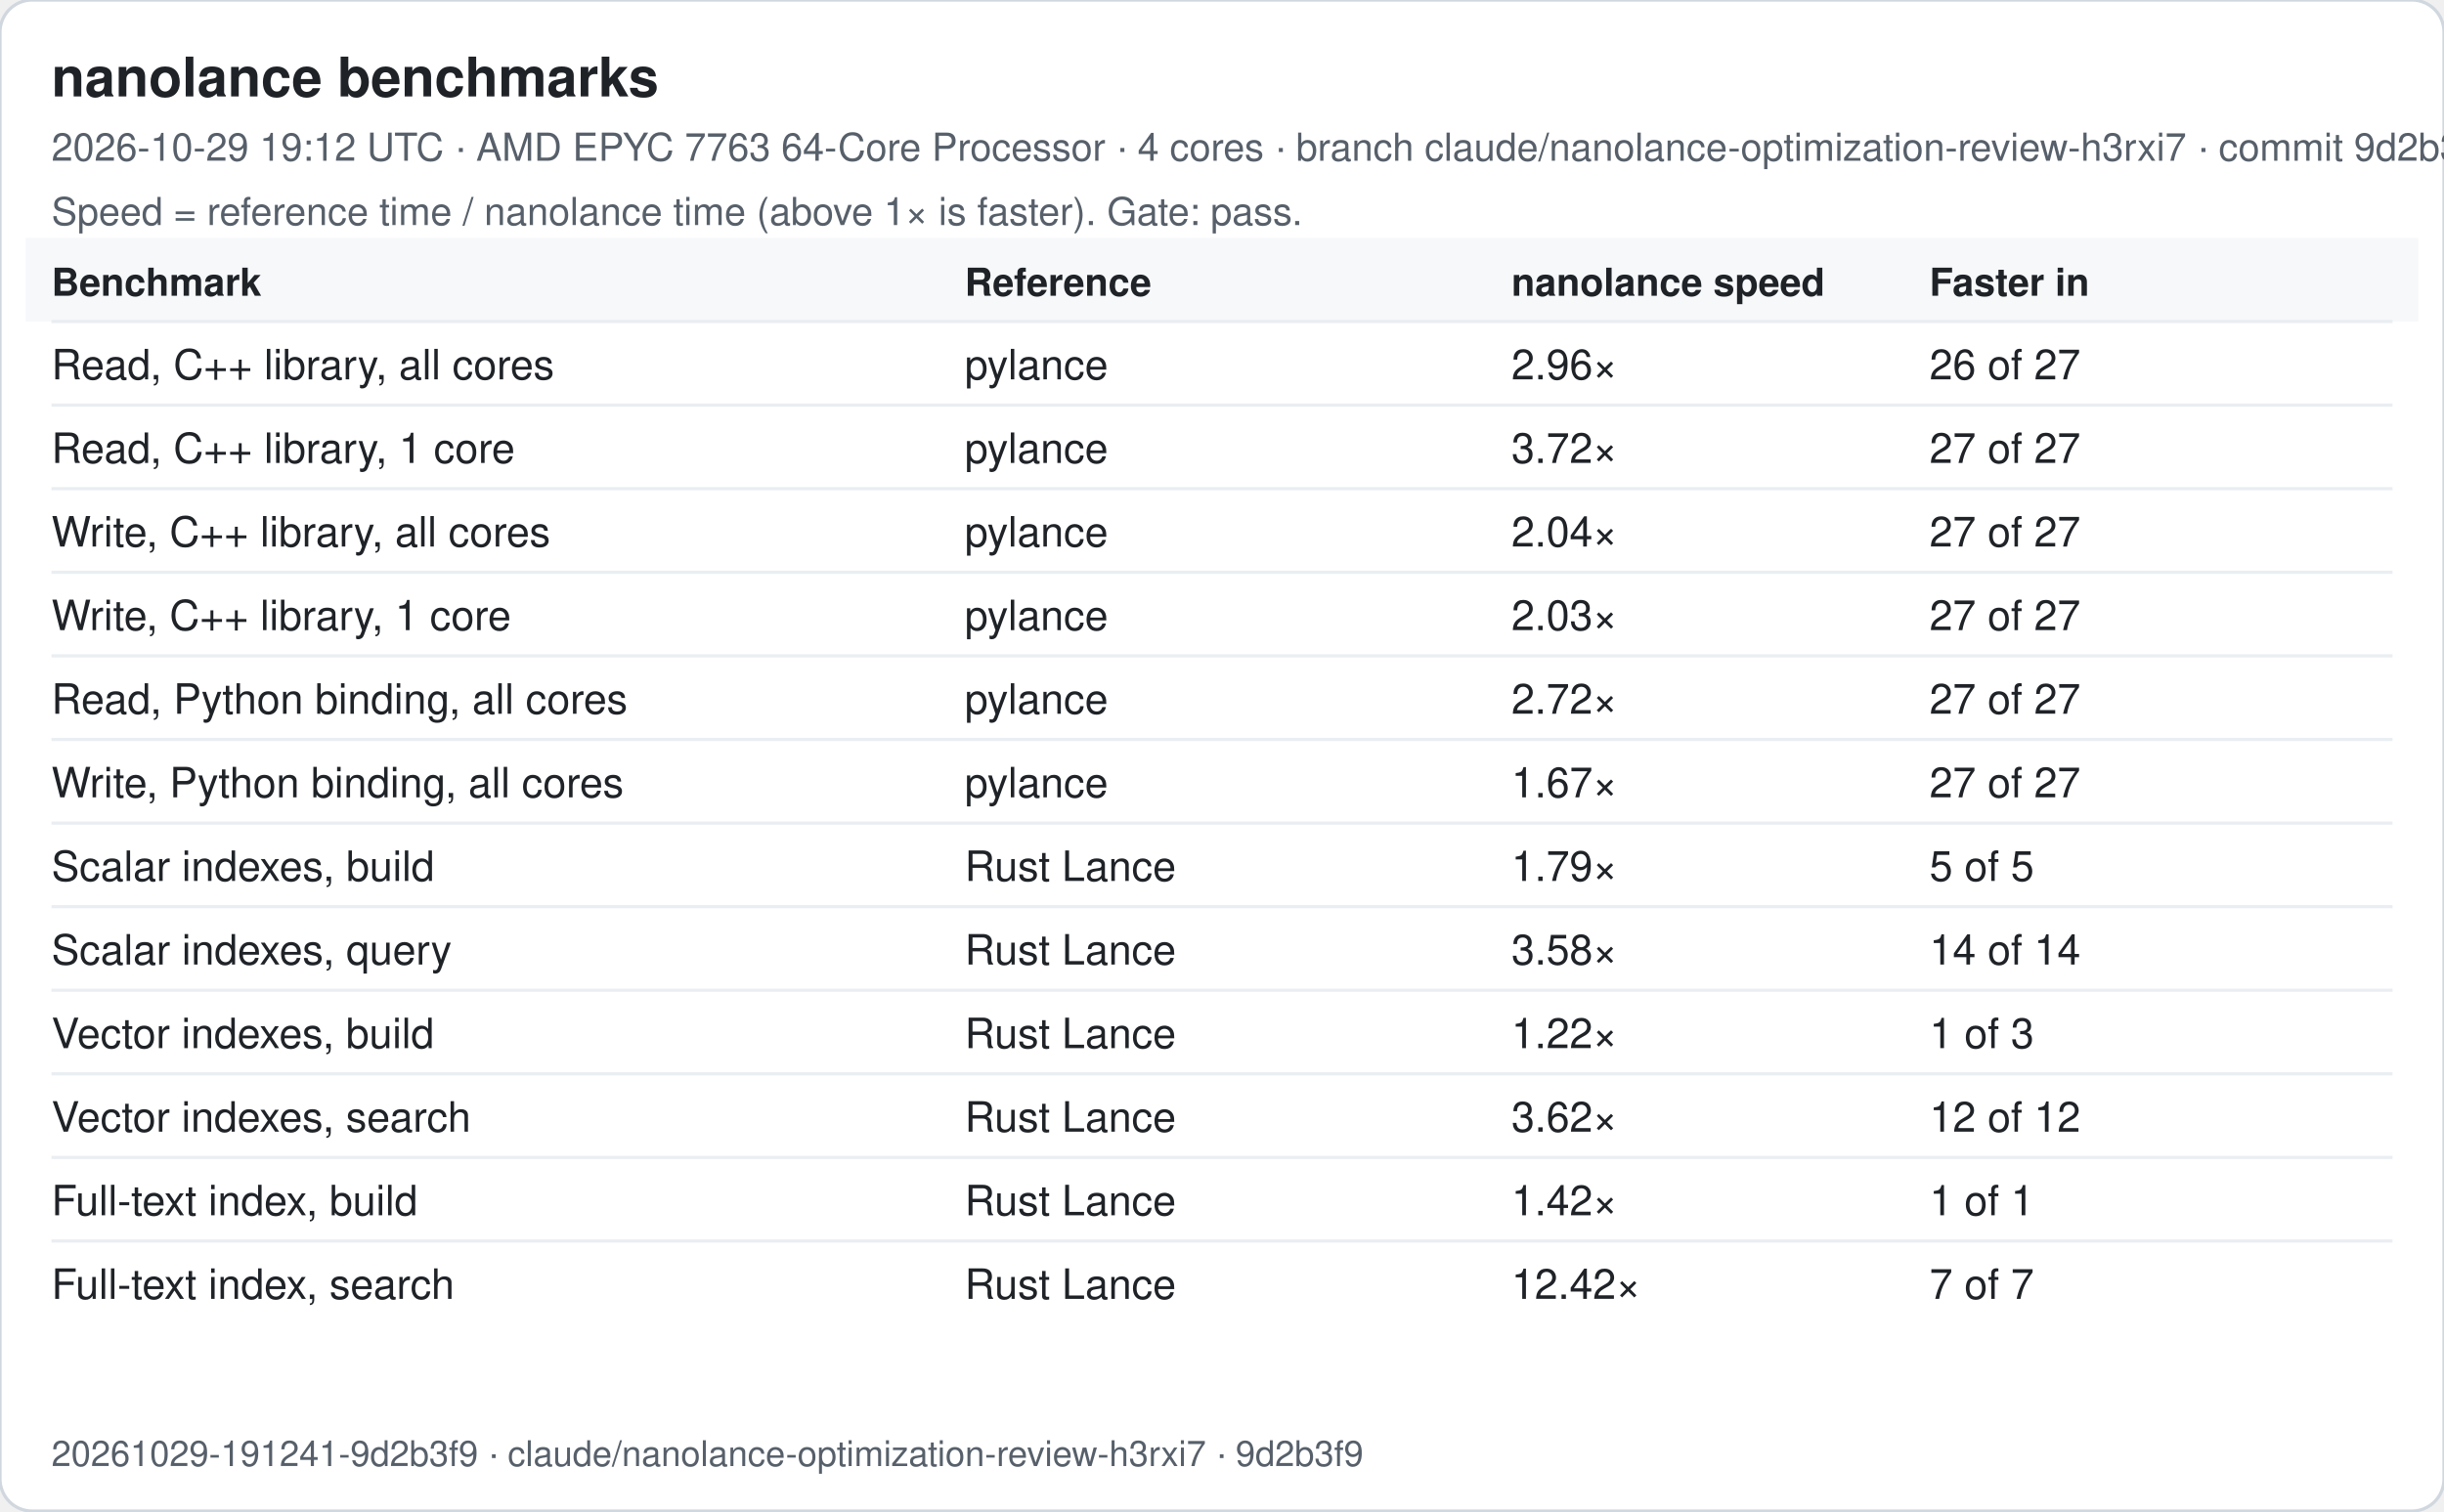
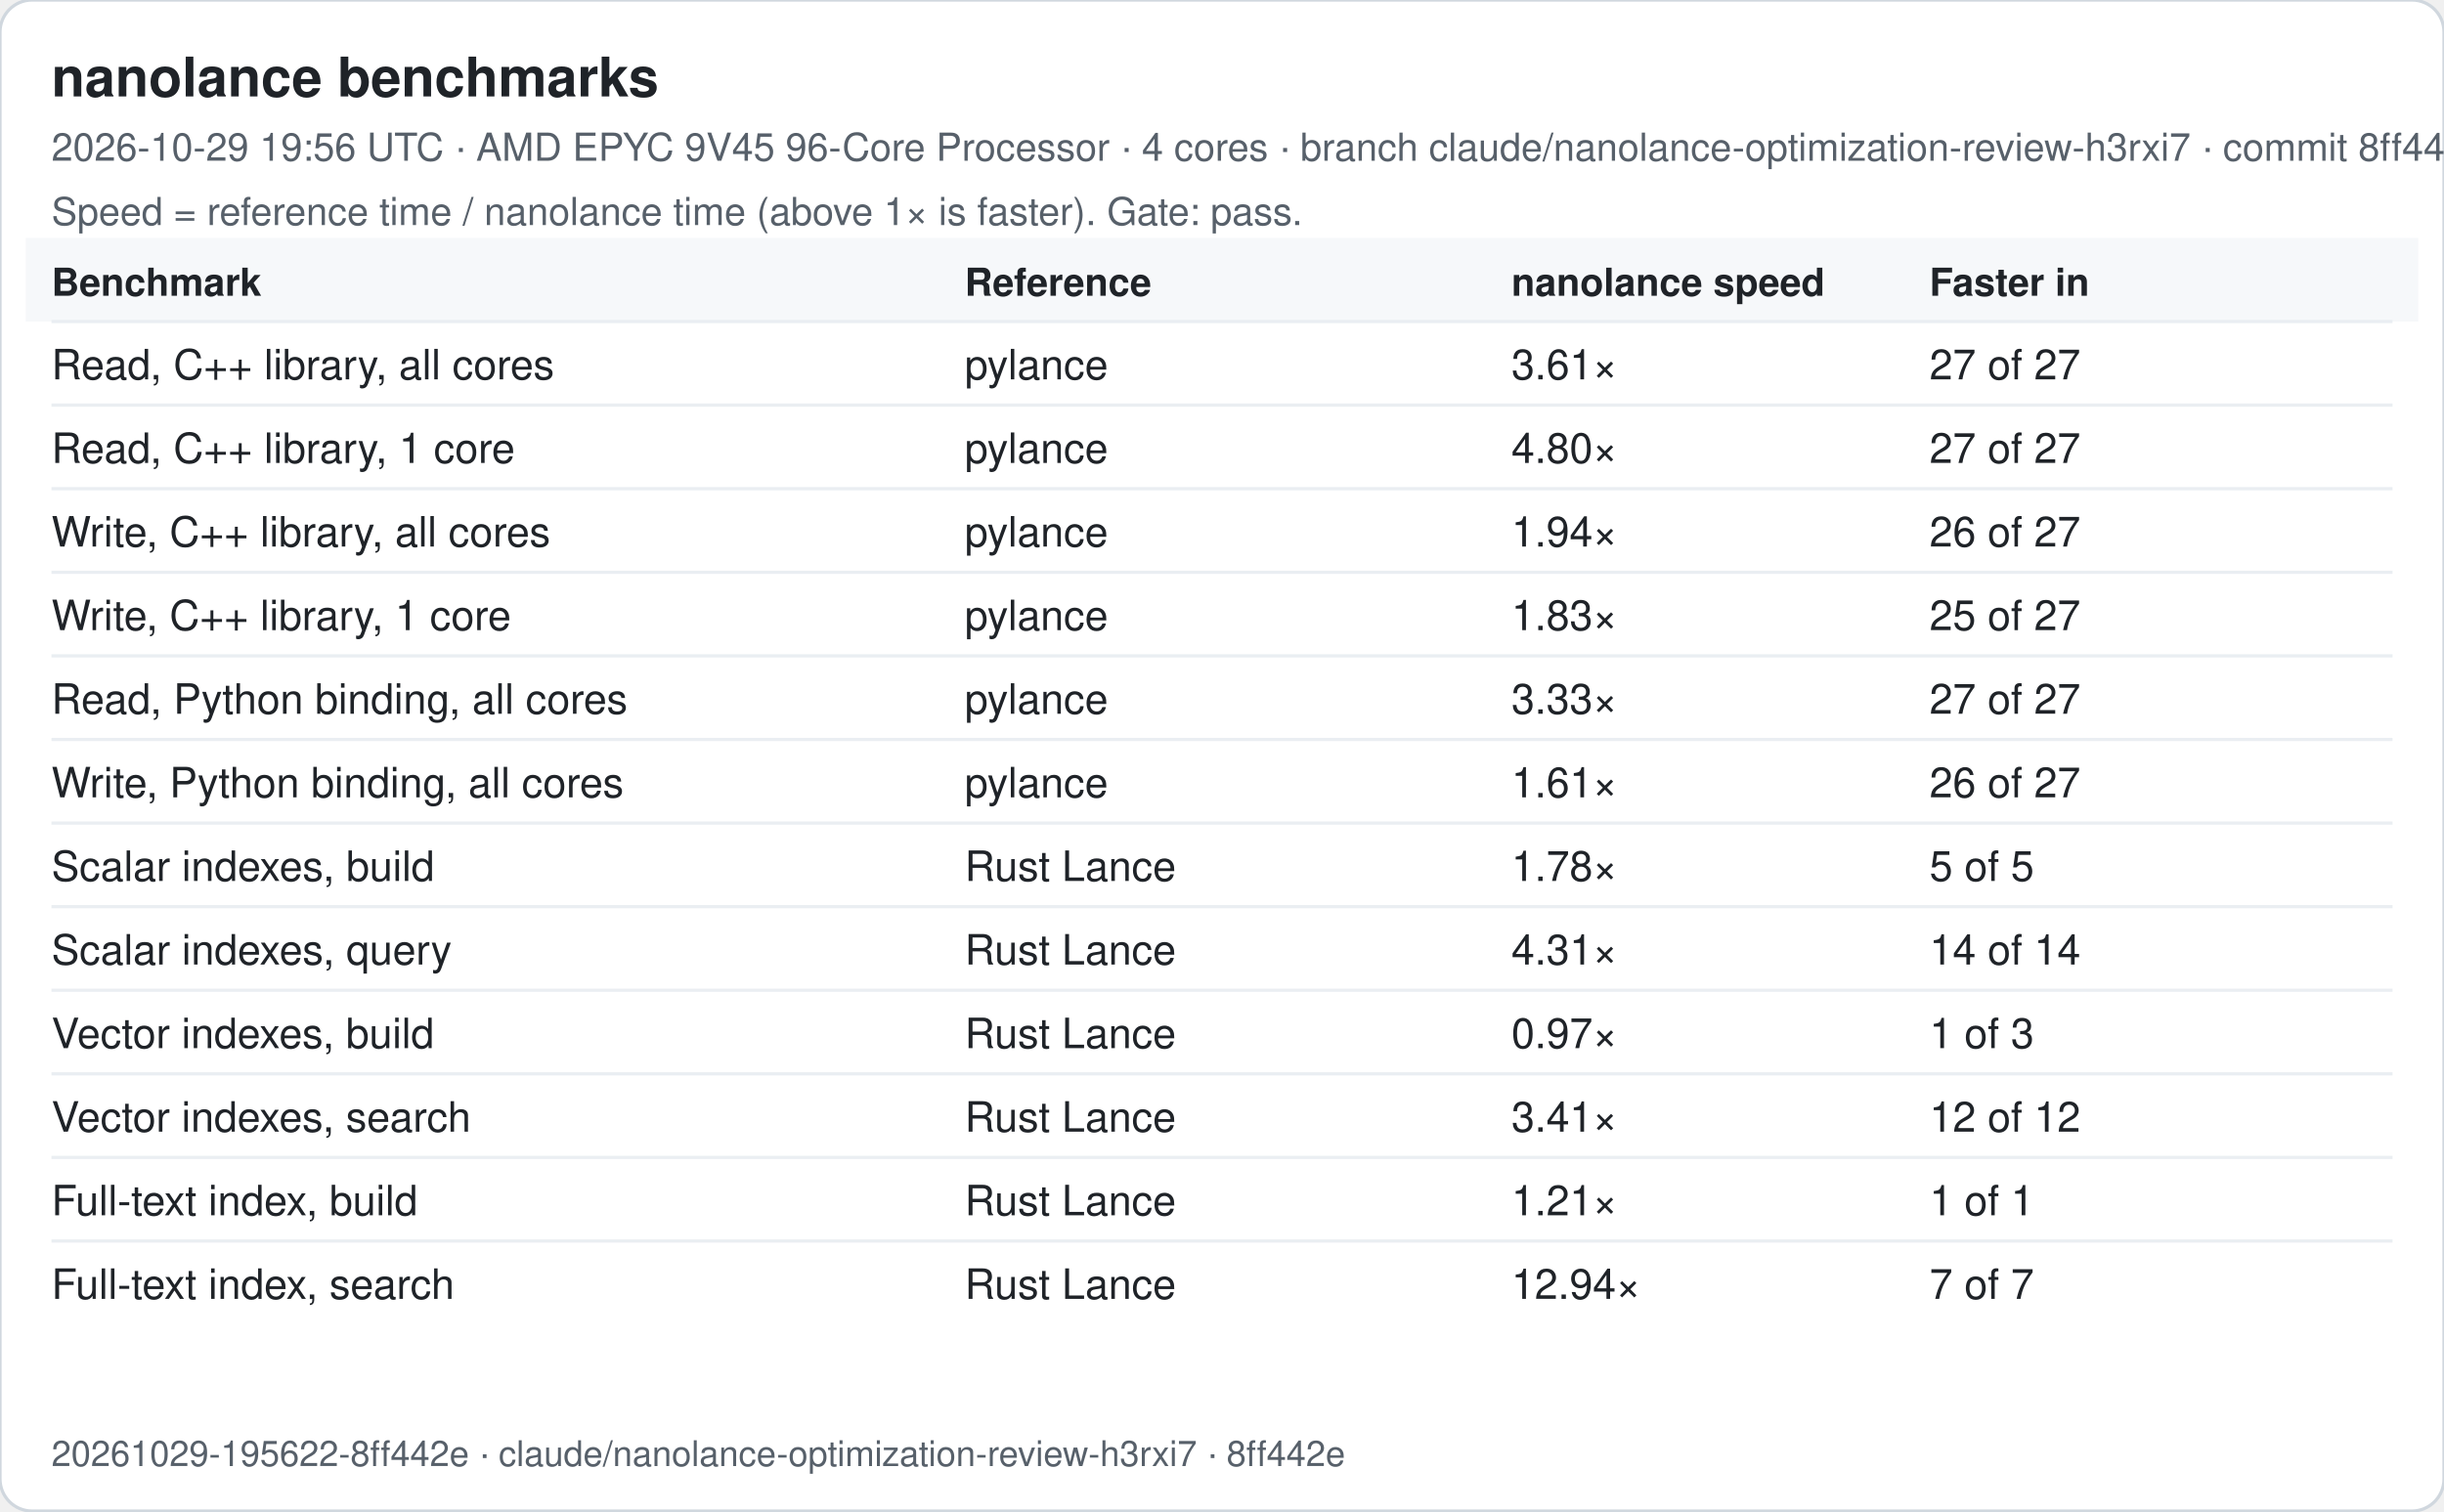
<svg xmlns="http://www.w3.org/2000/svg" width="760" height="470" viewBox="0 0 760 470" font-family="-apple-system, Segoe UI, Helvetica, Arial, sans-serif">
  <rect width="760" height="470" rx="10" fill="#ffffff" stroke="#d0d7de" />
  <text x="16" y="30" font-size="17" font-weight="600" fill="#1f2328">nanolance benchmarks</text>
-   <text x="16" y="50" font-size="12" fill="#57606a">2026-10-29 19:12 UTC · AMD EPYC 7763 64-Core Processor · 4 cores · branch claude/nanolance-optimization-review-h3rxi7 · commit 9d2b3f9</text>
+   <text x="16" y="50" font-size="12" fill="#57606a">2026-10-29 19:56 UTC · AMD EPYC 9V45 96-Core Processor · 4 cores · branch claude/nanolance-optimization-review-h3rxi7 · commit 8ff442e</text>
  <text x="16" y="70" font-size="12" fill="#57606a">Speed = reference time / nanolance time (above 1× is faster). Gate: pass.</text>
  <rect x="8" y="74" width="744" height="26" fill="#f6f8fa" />
  <text x="16" y="92" font-size="12" font-weight="600" fill="#1f2328">Benchmark</text>
  <text x="300" y="92" font-size="12" font-weight="600" fill="#1f2328">Reference</text>
  <text x="470" y="92" font-size="12" font-weight="600" fill="#1f2328">nanolance speed</text>
  <text x="600" y="92" font-size="12" font-weight="600" fill="#1f2328">Faster in</text>
  <line x1="16" x2="744" y1="100" y2="100" stroke="#eaeef2" />
  <text x="16" y="118" font-size="13" fill="#1f2328">Read, C++ library, all cores</text>
  <text x="300" y="118" font-size="13" fill="#1f2328">pylance</text>
-   <text x="470" y="118" font-size="13" fill="#1f2328">2.96×</text>
-   <text x="600" y="118" font-size="13" fill="#1f2328">26 of 27</text>
+   <text x="470" y="118" font-size="13" fill="#1f2328">3.61×</text>
+   <text x="600" y="118" font-size="13" fill="#1f2328">27 of 27</text>
  <line x1="16" x2="744" y1="126" y2="126" stroke="#eaeef2" />
  <text x="16" y="144" font-size="13" fill="#1f2328">Read, C++ library, 1 core</text>
  <text x="300" y="144" font-size="13" fill="#1f2328">pylance</text>
-   <text x="470" y="144" font-size="13" fill="#1f2328">3.72×</text>
+   <text x="470" y="144" font-size="13" fill="#1f2328">4.80×</text>
  <text x="600" y="144" font-size="13" fill="#1f2328">27 of 27</text>
  <line x1="16" x2="744" y1="152" y2="152" stroke="#eaeef2" />
  <text x="16" y="170" font-size="13" fill="#1f2328">Write, C++ library, all cores</text>
  <text x="300" y="170" font-size="13" fill="#1f2328">pylance</text>
-   <text x="470" y="170" font-size="13" fill="#1f2328">2.04×</text>
-   <text x="600" y="170" font-size="13" fill="#1f2328">27 of 27</text>
+   <text x="470" y="170" font-size="13" fill="#1f2328">1.94×</text>
+   <text x="600" y="170" font-size="13" fill="#1f2328">26 of 27</text>
  <line x1="16" x2="744" y1="178" y2="178" stroke="#eaeef2" />
  <text x="16" y="196" font-size="13" fill="#1f2328">Write, C++ library, 1 core</text>
  <text x="300" y="196" font-size="13" fill="#1f2328">pylance</text>
-   <text x="470" y="196" font-size="13" fill="#1f2328">2.03×</text>
-   <text x="600" y="196" font-size="13" fill="#1f2328">27 of 27</text>
+   <text x="470" y="196" font-size="13" fill="#1f2328">1.83×</text>
+   <text x="600" y="196" font-size="13" fill="#1f2328">25 of 27</text>
  <line x1="16" x2="744" y1="204" y2="204" stroke="#eaeef2" />
  <text x="16" y="222" font-size="13" fill="#1f2328">Read, Python binding, all cores</text>
  <text x="300" y="222" font-size="13" fill="#1f2328">pylance</text>
-   <text x="470" y="222" font-size="13" fill="#1f2328">2.72×</text>
+   <text x="470" y="222" font-size="13" fill="#1f2328">3.33×</text>
  <text x="600" y="222" font-size="13" fill="#1f2328">27 of 27</text>
  <line x1="16" x2="744" y1="230" y2="230" stroke="#eaeef2" />
  <text x="16" y="248" font-size="13" fill="#1f2328">Write, Python binding, all cores</text>
  <text x="300" y="248" font-size="13" fill="#1f2328">pylance</text>
-   <text x="470" y="248" font-size="13" fill="#1f2328">1.67×</text>
-   <text x="600" y="248" font-size="13" fill="#1f2328">27 of 27</text>
+   <text x="470" y="248" font-size="13" fill="#1f2328">1.61×</text>
+   <text x="600" y="248" font-size="13" fill="#1f2328">26 of 27</text>
  <line x1="16" x2="744" y1="256" y2="256" stroke="#eaeef2" />
  <text x="16" y="274" font-size="13" fill="#1f2328">Scalar indexes, build</text>
  <text x="300" y="274" font-size="13" fill="#1f2328">Rust Lance</text>
-   <text x="470" y="274" font-size="13" fill="#1f2328">1.79×</text>
+   <text x="470" y="274" font-size="13" fill="#1f2328">1.78×</text>
  <text x="600" y="274" font-size="13" fill="#1f2328">5 of 5</text>
  <line x1="16" x2="744" y1="282" y2="282" stroke="#eaeef2" />
  <text x="16" y="300" font-size="13" fill="#1f2328">Scalar indexes, query</text>
  <text x="300" y="300" font-size="13" fill="#1f2328">Rust Lance</text>
-   <text x="470" y="300" font-size="13" fill="#1f2328">3.58×</text>
+   <text x="470" y="300" font-size="13" fill="#1f2328">4.31×</text>
  <text x="600" y="300" font-size="13" fill="#1f2328">14 of 14</text>
  <line x1="16" x2="744" y1="308" y2="308" stroke="#eaeef2" />
  <text x="16" y="326" font-size="13" fill="#1f2328">Vector indexes, build</text>
  <text x="300" y="326" font-size="13" fill="#1f2328">Rust Lance</text>
-   <text x="470" y="326" font-size="13" fill="#1f2328">1.22×</text>
+   <text x="470" y="326" font-size="13" fill="#1f2328">0.97×</text>
  <text x="600" y="326" font-size="13" fill="#1f2328">1 of 3</text>
  <line x1="16" x2="744" y1="334" y2="334" stroke="#eaeef2" />
  <text x="16" y="352" font-size="13" fill="#1f2328">Vector indexes, search</text>
  <text x="300" y="352" font-size="13" fill="#1f2328">Rust Lance</text>
-   <text x="470" y="352" font-size="13" fill="#1f2328">3.62×</text>
+   <text x="470" y="352" font-size="13" fill="#1f2328">3.41×</text>
  <text x="600" y="352" font-size="13" fill="#1f2328">12 of 12</text>
  <line x1="16" x2="744" y1="360" y2="360" stroke="#eaeef2" />
  <text x="16" y="378" font-size="13" fill="#1f2328">Full-text index, build</text>
  <text x="300" y="378" font-size="13" fill="#1f2328">Rust Lance</text>
-   <text x="470" y="378" font-size="13" fill="#1f2328">1.42×</text>
+   <text x="470" y="378" font-size="13" fill="#1f2328">1.21×</text>
  <text x="600" y="378" font-size="13" fill="#1f2328">1 of 1</text>
  <line x1="16" x2="744" y1="386" y2="386" stroke="#eaeef2" />
  <text x="16" y="404" font-size="13" fill="#1f2328">Full-text index, search</text>
  <text x="300" y="404" font-size="13" fill="#1f2328">Rust Lance</text>
-   <text x="470" y="404" font-size="13" fill="#1f2328">12.42×</text>
+   <text x="470" y="404" font-size="13" fill="#1f2328">12.94×</text>
  <text x="600" y="404" font-size="13" fill="#1f2328">7 of 7</text>
-   <text x="16" y="456" font-size="11" fill="#57606a">20261029-191241-9d2b3f9 · claude/nanolance-optimization-review-h3rxi7 · 9d2b3f9</text>
+   <text x="16" y="456" font-size="11" fill="#57606a">20261029-195622-8ff442e · claude/nanolance-optimization-review-h3rxi7 · 8ff442e</text>
</svg>
